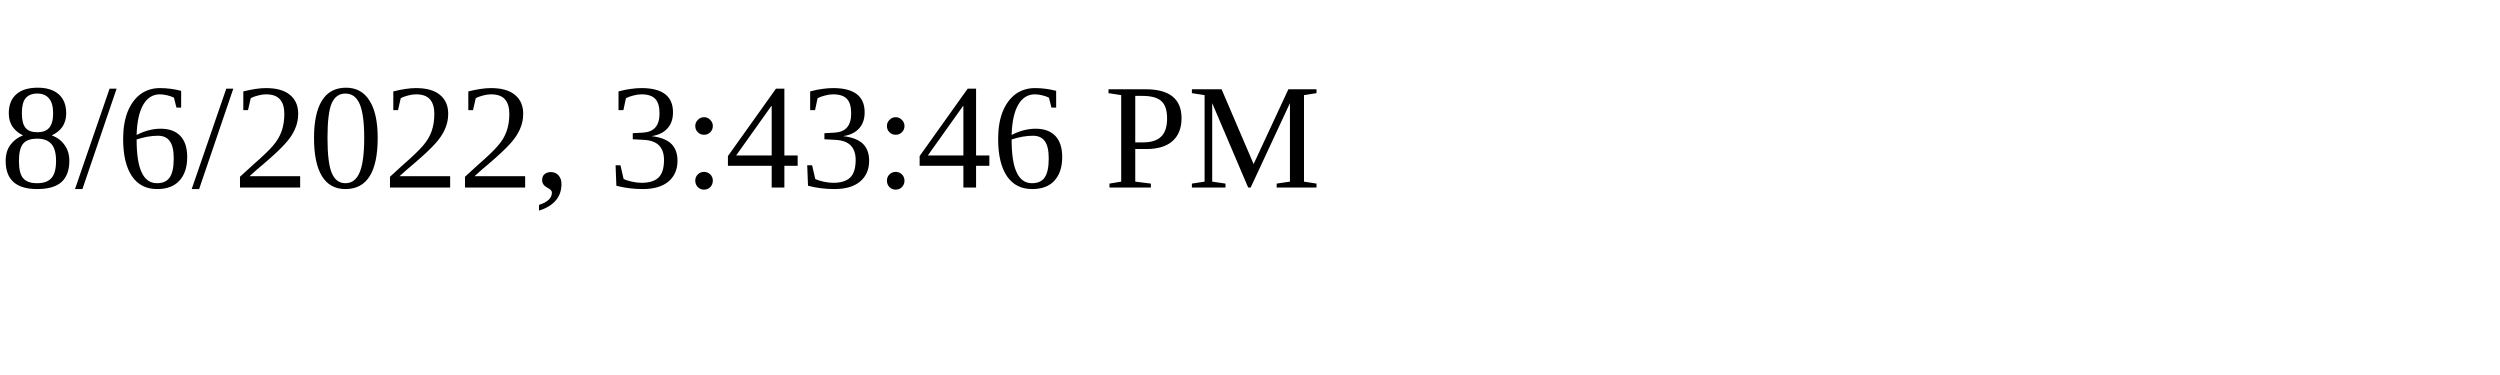
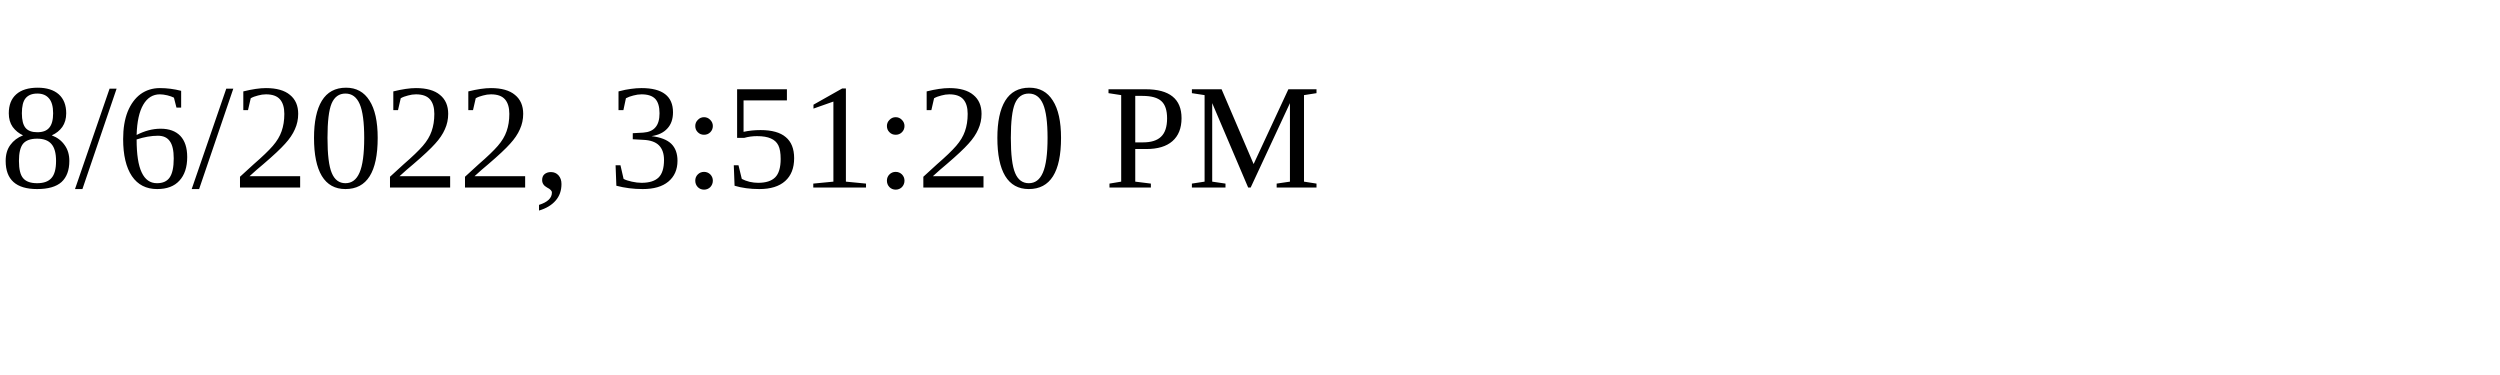
<svg xmlns="http://www.w3.org/2000/svg" height="30" width="200">
-   <text x="0" y="15">8/6/2022, 3:43:46 PM</text>
+   <text x="0" y="15">8/6/2022, 3:51:20 PM</text>
</svg>
